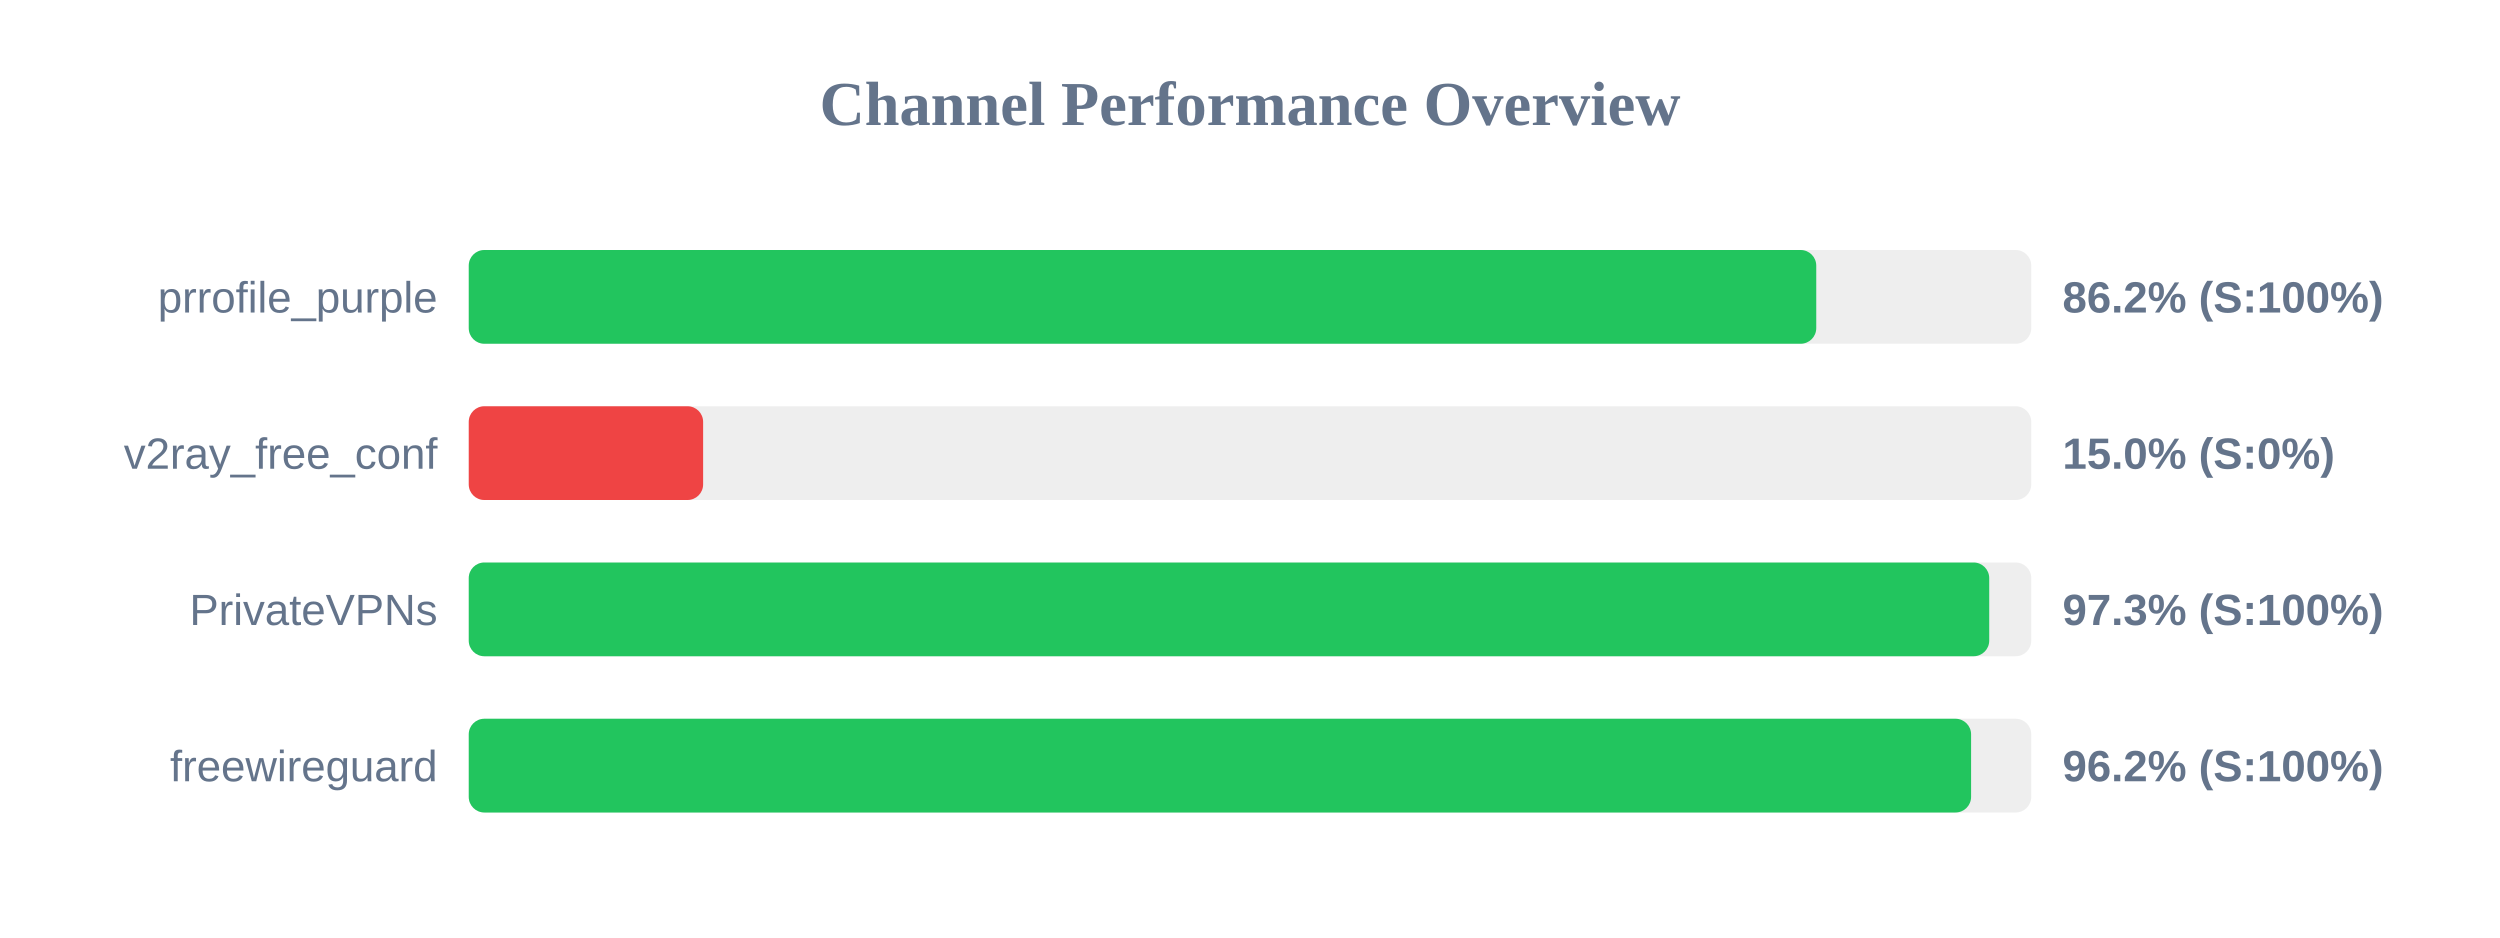
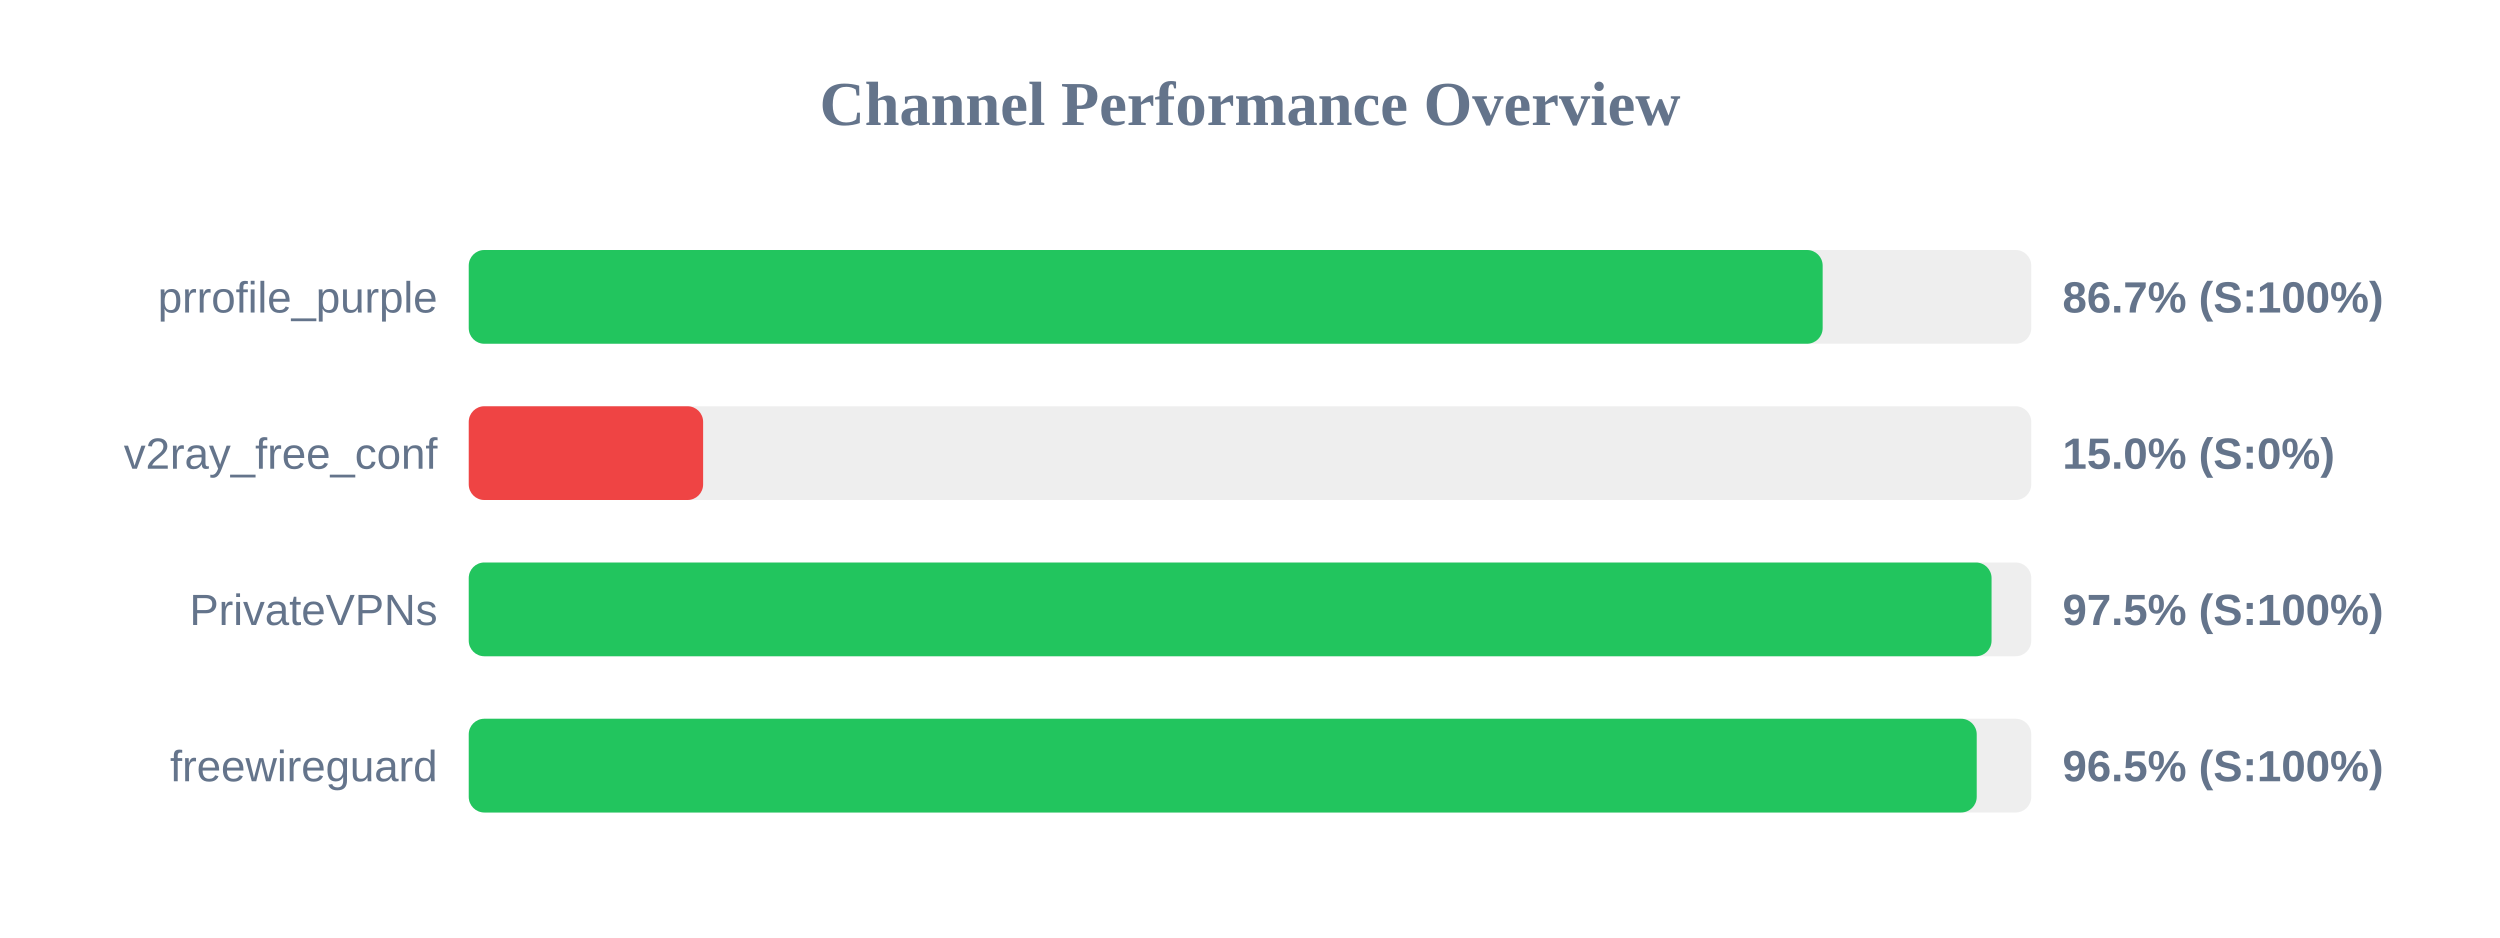
<svg xmlns="http://www.w3.org/2000/svg" width="800" height="300" version="1.1">
  <style>
        .row { font: 14px Arial; fill: #64748b; }
        .score { font: bold 14px Arial; fill: #64748b; }
    </style>
  <text x="400" y="40" text-anchor="middle" font-size="20px" font-weight="bold" fill="#64748b">Channel Performance Overview</text>
  <rect x="150" y="80" width="500" height="30" fill="#eee" rx="5" />
-   <rect x="150" y="80" width="431.2" height="30" fill="#22c55e" rx="5" />
+   <rect x="150" y="80" width="433.25" height="30" fill="#22c55e" rx="5" />
  <text x="140" y="100" text-anchor="end" class="row">prrofile_purple</text>
-   <text x="660" y="100" text-anchor="start" class="score">86.2% (S:100%)</text>
+   <text x="660" y="100" text-anchor="start" class="score">86.7% (S:100%)</text>
  <rect x="150" y="130" width="500" height="30" fill="#eee" rx="5" />
  <rect x="150" y="130" width="75.0" height="30" fill="#ef4444" rx="5" />
  <text x="140" y="150" text-anchor="end" class="row">v2ray_free_conf</text>
  <text x="660" y="150" text-anchor="start" class="score">15.0% (S:0%)</text>
  <rect x="150" y="180" width="500" height="30" fill="#eee" rx="5" />
-   <rect x="150" y="180" width="486.55" height="30" fill="#22c55e" rx="5" />
+   <rect x="150" y="180" width="487.3" height="30" fill="#22c55e" rx="5" />
  <text x="140" y="200" text-anchor="end" class="row">PrivateVPNs</text>
-   <text x="660" y="200" text-anchor="start" class="score">97.3% (S:100%)</text>
+   <text x="660" y="200" text-anchor="start" class="score">97.5% (S:100%)</text>
  <rect x="150" y="230" width="500" height="30" fill="#eee" rx="5" />
-   <rect x="150" y="230" width="480.75" height="30" fill="#22c55e" rx="5" />
+   <rect x="150" y="230" width="482.55" height="30" fill="#22c55e" rx="5" />
  <text x="140" y="250" text-anchor="end" class="row">freewireguard</text>
-   <text x="660" y="250" text-anchor="start" class="score">96.2% (S:100%)</text>
+   <text x="660" y="250" text-anchor="start" class="score">96.5% (S:100%)</text>
</svg>
